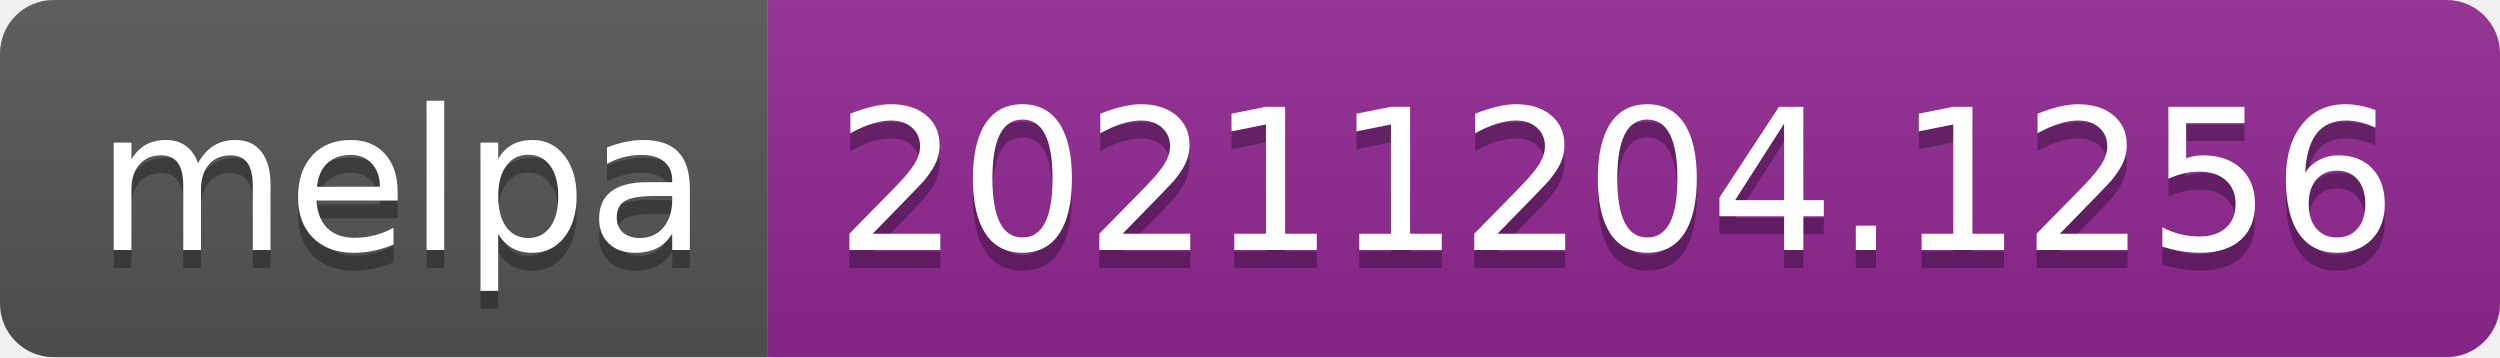
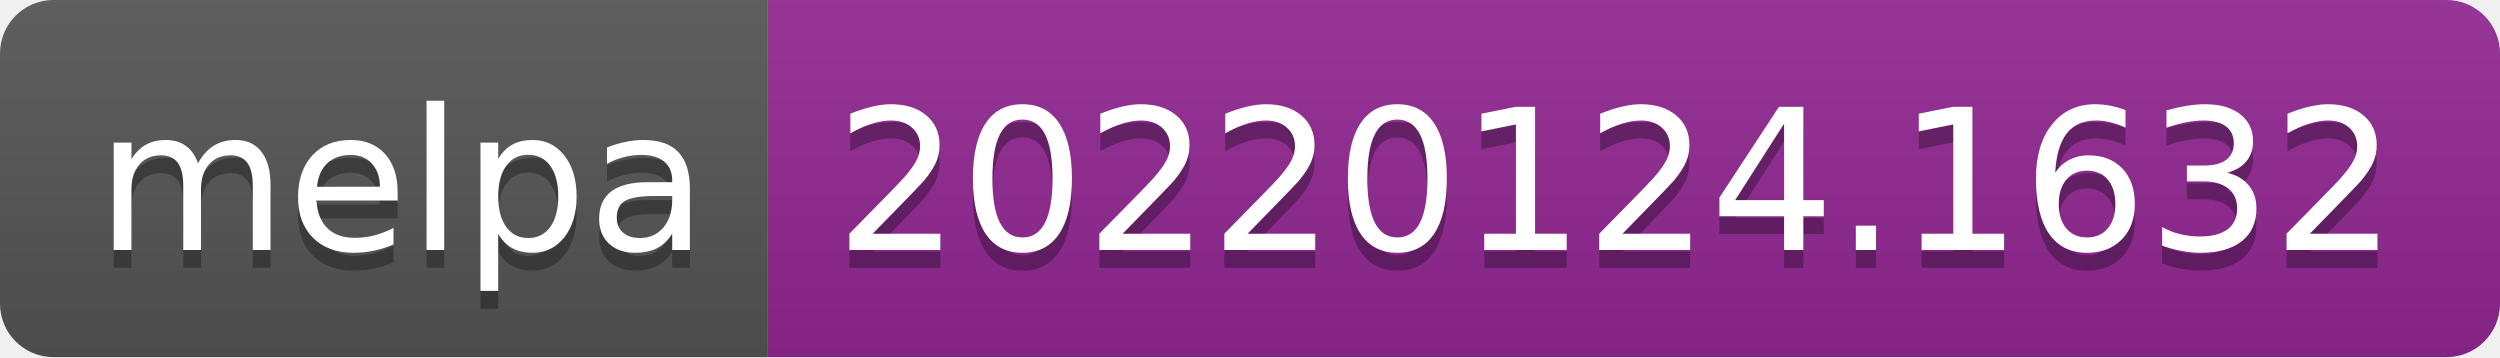
- <svg xmlns="http://www.w3.org/2000/svg" width="140" height="20" role="img" aria-label="melpa: 20211204.1256">
+ <svg xmlns="http://www.w3.org/2000/svg" width="140" height="20" role="img" aria-label="melpa: 20220124.1632">
  <linearGradient id="s" x2="0" y2="100%">
    <stop offset="0" stop-color="#bbb" stop-opacity=".1" />
    <stop offset="1" stop-opacity=".1" />
  </linearGradient>
  <clipPath id="r">
    <rect width="140" height="20" rx="3" fill="#fff" />
  </clipPath>
  <g clip-path="url(#r)">
    <rect width="43" height="20" fill="#555" />
    <rect x="43" width="97" height="20" fill="#922793" />
    <rect width="140" height="20" fill="url(#s)" />
  </g>
  <g fill="#fff" text-anchor="middle" font-family="Verdana,Geneva,DejaVu Sans,sans-serif" text-rendering="geometricPrecision" font-size="110">
    <text aria-hidden="true" x="225" y="150" fill="#010101" fill-opacity=".3" transform="scale(.1)" textLength="330">melpa</text>
    <text x="225" y="140" transform="scale(.1)" fill="#fff" textLength="330">melpa</text>
-     <text aria-hidden="true" x="905" y="150" fill="#010101" fill-opacity=".3" transform="scale(.1)" textLength="870">20211204.1256</text>
-     <text x="905" y="140" transform="scale(.1)" fill="#fff" textLength="870">20211204.1256</text>
+     <text aria-hidden="true" x="905" y="150" fill="#010101" fill-opacity=".3" transform="scale(.1)" textLength="870">20220124.1632</text>
+     <text x="905" y="140" transform="scale(.1)" fill="#fff" textLength="870">20220124.1632</text>
  </g>
</svg>
